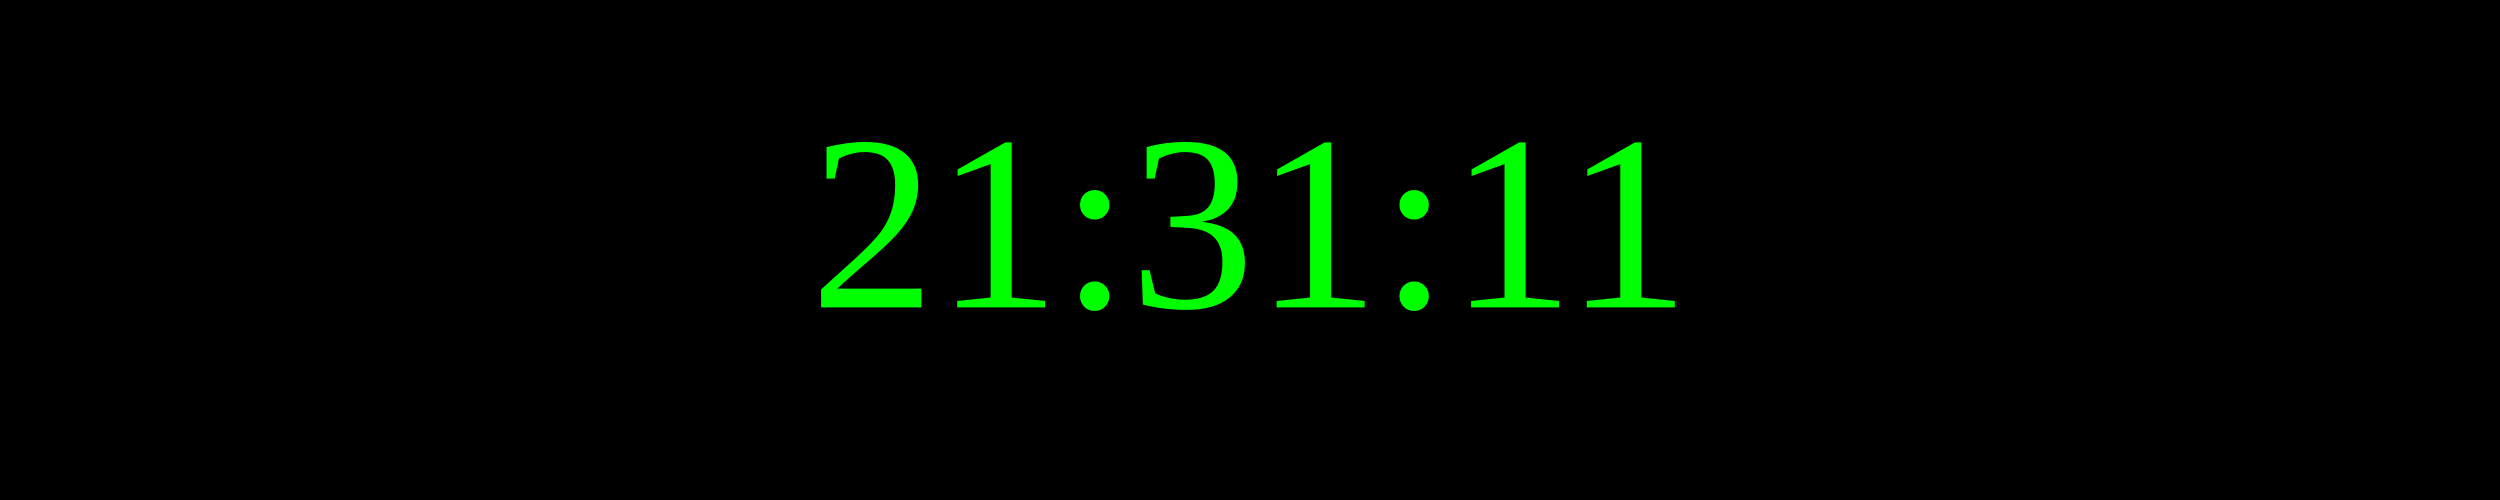
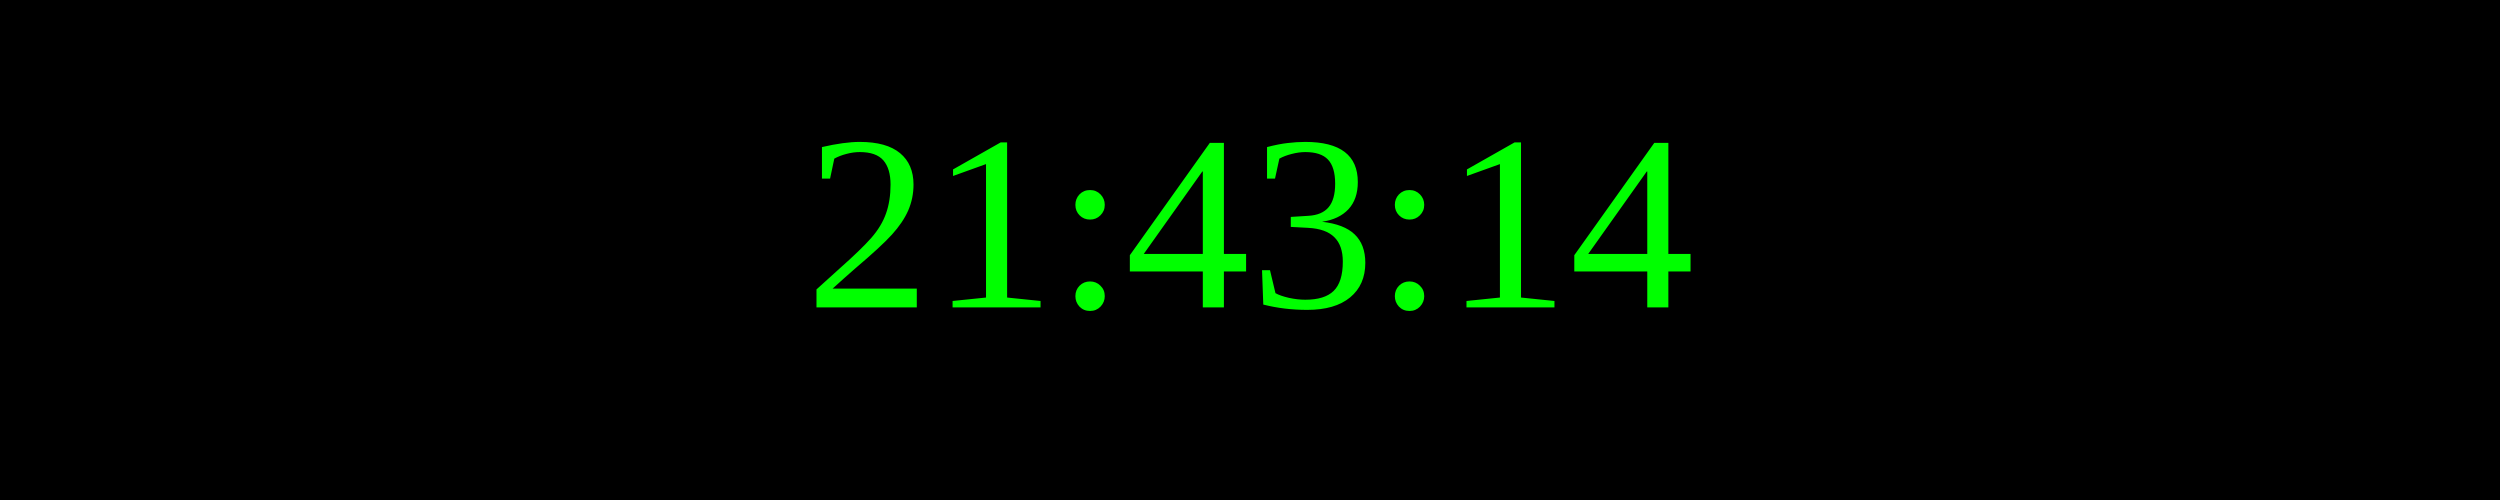
<svg xmlns="http://www.w3.org/2000/svg" width="250" height="50">
  <rect width="100%" height="100%" fill="black" />
  <text x="50%" y="50%" font-size="25" fill="lime" text-anchor="middle" dominant-baseline="middle">
- 21:31:11
+ 21:43:14
</text>
</svg>
